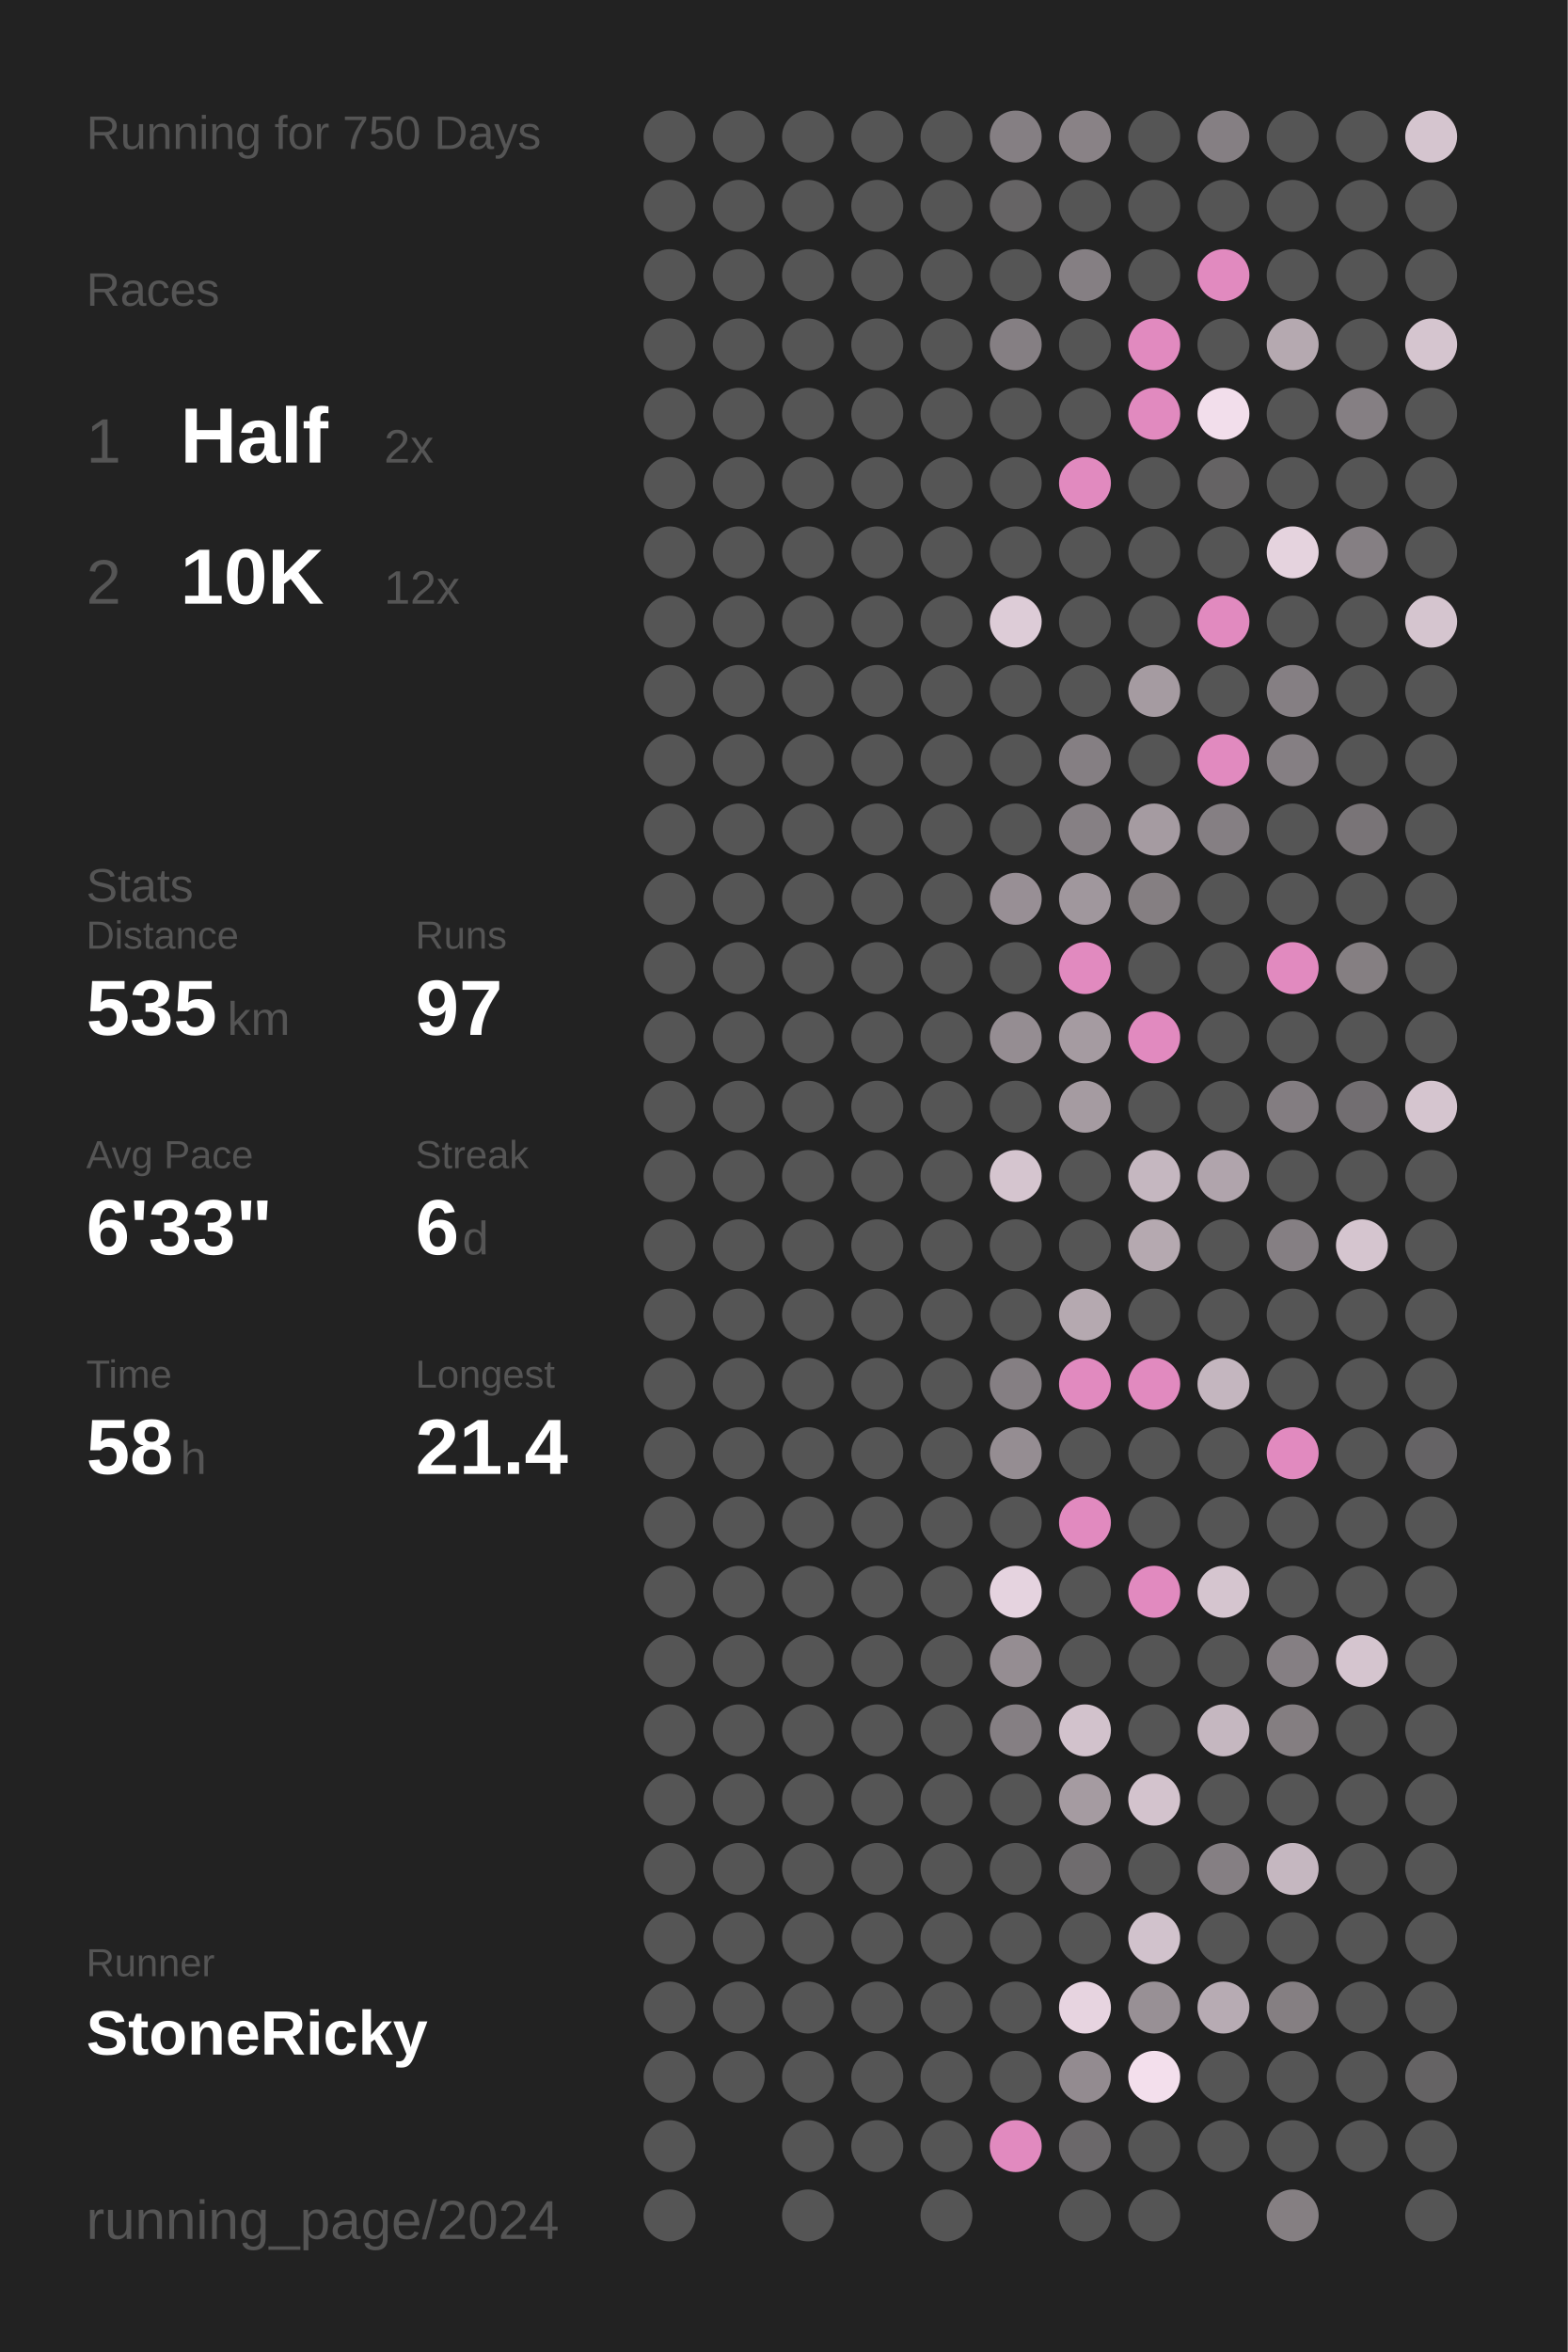
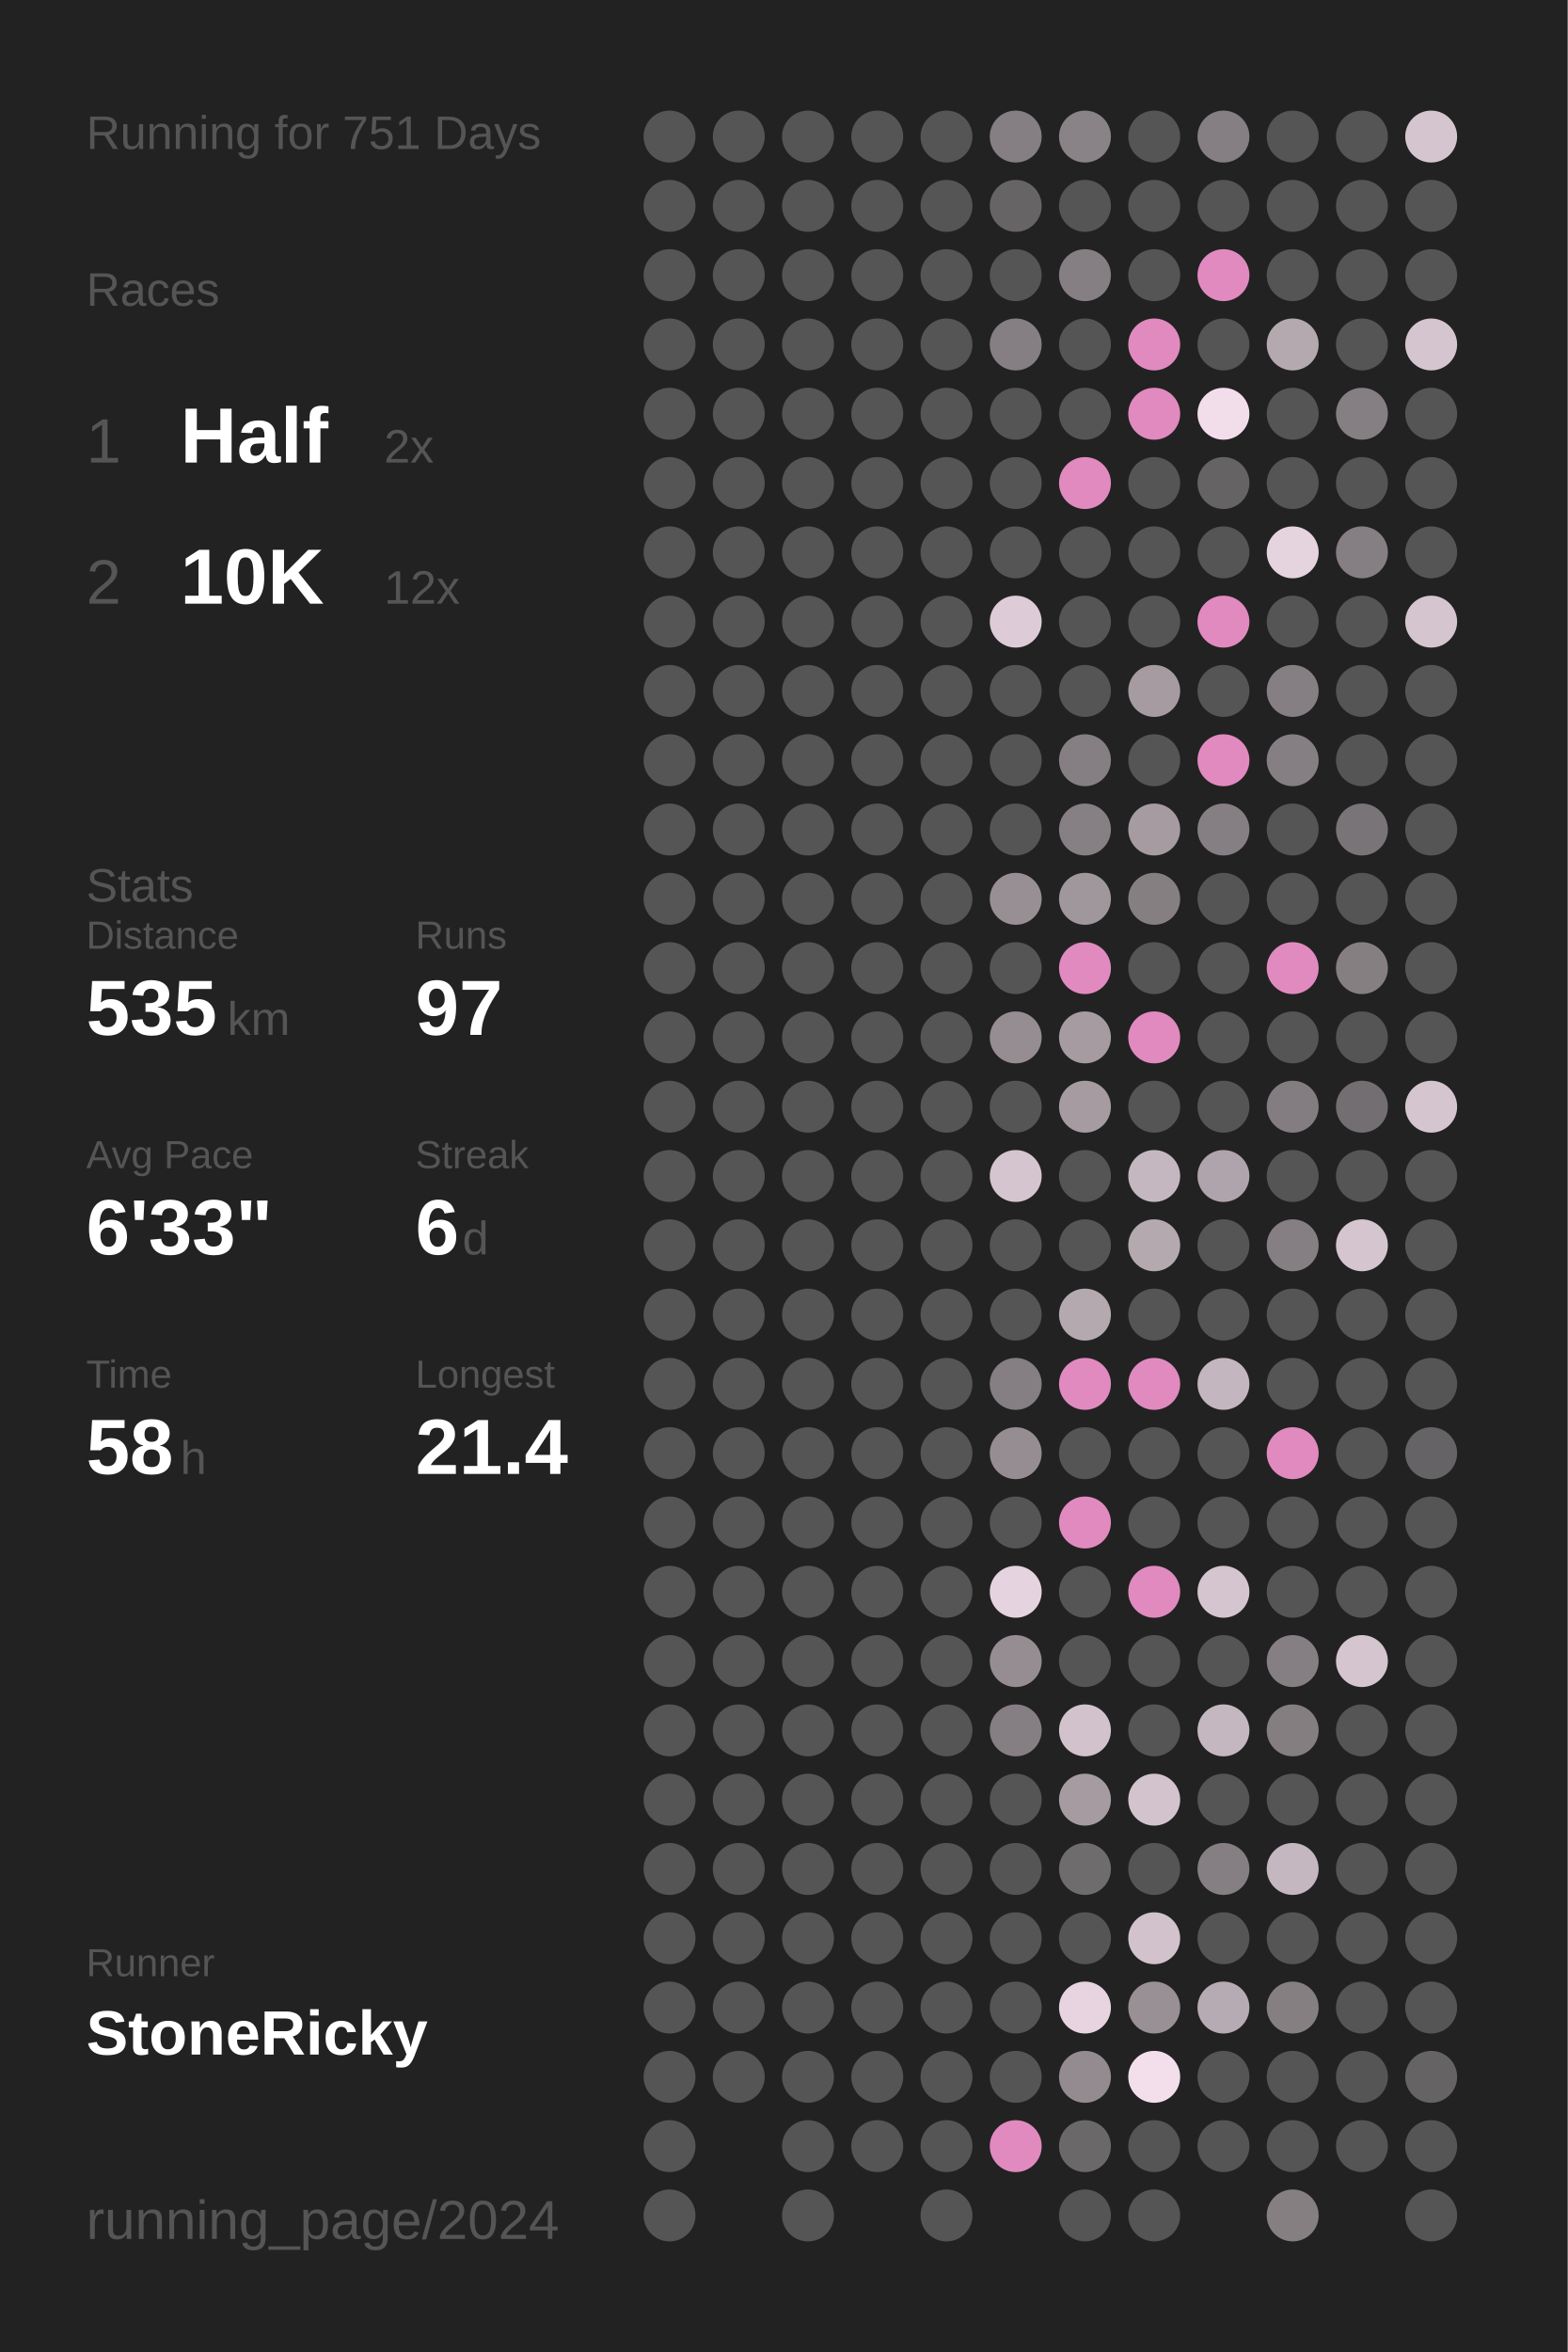
<svg xmlns="http://www.w3.org/2000/svg" baseProfile="full" height="300mm" version="1.1" viewBox="0,0,200,300" width="200mm">
  <defs />
  <rect fill="#222222" height="300" width="200" x="0" y="0" />
-   <text fill="#555555" style="font-size:6px; font-family:Arial;" x="11" y="19">Running for 750 Days</text>
+   <text fill="#555555" style="font-size:6px; font-family:Arial;" x="11" y="19">Running for 751 Days</text>
  <text fill="#555555" style="font-size:6px; font-family:Arial;" x="11" y="39">Races</text>
  <text fill="#555555" style="font-size:8px; font-family:Arial;" x="11" y="59">1</text>
  <text fill="#FFFFFF" style="font-size:10px; font-family:Arial; font-weight:bold;" x="23" y="59">Half</text>
  <text fill="#555555" style="font-size:6px; font-family:Arial;" x="49" y="59">2x</text>
  <text fill="#555555" style="font-size:8px; font-family:Arial;" x="11" y="77">2</text>
  <text fill="#FFFFFF" style="font-size:10px; font-family:Arial; font-weight:bold;" x="23" y="77">10K</text>
  <text fill="#555555" style="font-size:6px; font-family:Arial;" x="49" y="77">12x</text>
  <text fill="#555555" style="font-size:6px; font-family:Arial;" x="11" y="115">Stats</text>
  <text fill="#555555" style="font-size:5px; font-family:Arial;" x="11" y="121">Distance</text>
  <text fill="#FFFFFF" style="font-size:10px; font-family:Arial; font-weight:bold;" x="11" y="132">535</text>
  <text fill="#555555" style="font-size:6px; font-family:Arial;" x="29" y="132">km</text>
  <text fill="#555555" style="font-size:5px; font-family:Arial;" x="53" y="121">Runs</text>
  <text fill="#FFFFFF" style="font-size:10px; font-family:Arial; font-weight:bold;" x="53" y="132">97</text>
  <text fill="#555555" style="font-size:5px; font-family:Arial;" x="11" y="149">Avg Pace</text>
  <text fill="#FFFFFF" style="font-size:10px; font-family:Arial; font-weight:bold;" x="11" y="160">6'33"</text>
  <text fill="#555555" style="font-size:5px; font-family:Arial;" x="53" y="149">Streak</text>
  <text fill="#FFFFFF" style="font-size:10px; font-family:Arial; font-weight:bold;" x="53" y="160">6</text>
  <text fill="#555555" style="font-size:6px; font-family:Arial;" x="59" y="160">d</text>
  <text fill="#555555" style="font-size:5px; font-family:Arial;" x="11" y="177">Time</text>
  <text fill="#FFFFFF" style="font-size:10px; font-family:Arial; font-weight:bold;" x="11" y="188">58</text>
  <text fill="#555555" style="font-size:6px; font-family:Arial;" x="23" y="188">h</text>
  <text fill="#555555" style="font-size:5px; font-family:Arial;" x="53" y="177">Longest</text>
  <text fill="#FFFFFF" style="font-size:10px; font-family:Arial; font-weight:bold;" x="53" y="188">21.4</text>
  <text fill="#555555" style="font-size:5px; font-family:Arial;" x="11" y="252.065">Runner</text>
  <text fill="#FFFFFF" style="font-size:8px; font-family:Arial; font-weight:bold;" x="11" y="262.065">StoneRicky</text>
  <text fill="#555555" style="font-size:7px; font-family:Arial;" x="11" y="285.581">running_page/2024</text>
  <circle cx="85.417" cy="17.419" fill="#555555" r="3.312" />
  <circle cx="85.417" cy="26.258" fill="#555555" r="3.312" />
  <circle cx="85.417" cy="35.097" fill="#555555" r="3.312" />
  <circle cx="85.417" cy="43.935" fill="#555555" r="3.312" />
  <circle cx="85.417" cy="52.774" fill="#555555" r="3.312" />
  <circle cx="85.417" cy="61.613" fill="#555555" r="3.312" />
  <circle cx="85.417" cy="70.452" fill="#555555" r="3.312" />
  <circle cx="85.417" cy="79.29" fill="#555555" r="3.312" />
  <circle cx="85.417" cy="88.129" fill="#555555" r="3.312" />
  <circle cx="85.417" cy="96.968" fill="#555555" r="3.312" />
  <circle cx="85.417" cy="105.806" fill="#555555" r="3.312" />
  <circle cx="85.417" cy="114.645" fill="#555555" r="3.312" />
  <circle cx="85.417" cy="123.484" fill="#555555" r="3.312" />
  <circle cx="85.417" cy="132.323" fill="#555555" r="3.312" />
  <circle cx="85.417" cy="141.161" fill="#555555" r="3.312" />
  <circle cx="85.417" cy="150" fill="#555555" r="3.312" />
  <circle cx="85.417" cy="158.839" fill="#555555" r="3.312" />
  <circle cx="85.417" cy="167.677" fill="#555555" r="3.312" />
  <circle cx="85.417" cy="176.516" fill="#555555" r="3.312" />
  <circle cx="85.417" cy="185.355" fill="#555555" r="3.312" />
  <circle cx="85.417" cy="194.194" fill="#555555" r="3.312" />
  <circle cx="85.417" cy="203.032" fill="#555555" r="3.312" />
  <circle cx="85.417" cy="211.871" fill="#555555" r="3.312" />
  <circle cx="85.417" cy="220.71" fill="#555555" r="3.312" />
  <circle cx="85.417" cy="229.548" fill="#555555" r="3.312" />
  <circle cx="85.417" cy="238.387" fill="#555555" r="3.312" />
  <circle cx="85.417" cy="247.226" fill="#555555" r="3.312" />
  <circle cx="85.417" cy="256.065" fill="#555555" r="3.312" />
  <circle cx="85.417" cy="264.903" fill="#555555" r="3.312" />
  <circle cx="85.417" cy="273.742" fill="#555555" r="3.312" />
  <circle cx="85.417" cy="282.581" fill="#555555" r="3.312" />
  <circle cx="94.25" cy="17.419" fill="#555555" r="3.312" />
  <circle cx="94.25" cy="26.258" fill="#555555" r="3.312" />
  <circle cx="94.25" cy="35.097" fill="#555555" r="3.312" />
  <circle cx="94.25" cy="43.935" fill="#555555" r="3.312" />
  <circle cx="94.25" cy="52.774" fill="#555555" r="3.312" />
  <circle cx="94.25" cy="61.613" fill="#555555" r="3.312" />
  <circle cx="94.25" cy="70.452" fill="#555555" r="3.312" />
  <circle cx="94.25" cy="79.29" fill="#555555" r="3.312" />
  <circle cx="94.25" cy="88.129" fill="#555555" r="3.312" />
  <circle cx="94.25" cy="96.968" fill="#555555" r="3.312" />
  <circle cx="94.25" cy="105.806" fill="#555555" r="3.312" />
  <circle cx="94.25" cy="114.645" fill="#555555" r="3.312" />
  <circle cx="94.25" cy="123.484" fill="#555555" r="3.312" />
  <circle cx="94.25" cy="132.323" fill="#555555" r="3.312" />
  <circle cx="94.25" cy="141.161" fill="#555555" r="3.312" />
  <circle cx="94.25" cy="150" fill="#555555" r="3.312" />
  <circle cx="94.25" cy="158.839" fill="#555555" r="3.312" />
  <circle cx="94.25" cy="167.677" fill="#555555" r="3.312" />
  <circle cx="94.25" cy="176.516" fill="#555555" r="3.312" />
  <circle cx="94.25" cy="185.355" fill="#555555" r="3.312" />
  <circle cx="94.25" cy="194.194" fill="#555555" r="3.312" />
  <circle cx="94.25" cy="203.032" fill="#555555" r="3.312" />
  <circle cx="94.25" cy="211.871" fill="#555555" r="3.312" />
  <circle cx="94.25" cy="220.71" fill="#555555" r="3.312" />
  <circle cx="94.25" cy="229.548" fill="#555555" r="3.312" />
  <circle cx="94.25" cy="238.387" fill="#555555" r="3.312" />
  <circle cx="94.25" cy="247.226" fill="#555555" r="3.312" />
  <circle cx="94.25" cy="256.065" fill="#555555" r="3.312" />
  <circle cx="94.25" cy="264.903" fill="#555555" r="3.312" />
  <circle cx="103.083" cy="17.419" fill="#555555" r="3.312" />
  <circle cx="103.083" cy="26.258" fill="#555555" r="3.312" />
  <circle cx="103.083" cy="35.097" fill="#555555" r="3.312" />
  <circle cx="103.083" cy="43.935" fill="#555555" r="3.312" />
  <circle cx="103.083" cy="52.774" fill="#555555" r="3.312" />
  <circle cx="103.083" cy="61.613" fill="#555555" r="3.312" />
  <circle cx="103.083" cy="70.452" fill="#555555" r="3.312" />
  <circle cx="103.083" cy="79.29" fill="#555555" r="3.312" />
  <circle cx="103.083" cy="88.129" fill="#555555" r="3.312" />
  <circle cx="103.083" cy="96.968" fill="#555555" r="3.312" />
  <circle cx="103.083" cy="105.806" fill="#555555" r="3.312" />
  <circle cx="103.083" cy="114.645" fill="#555555" r="3.312" />
  <circle cx="103.083" cy="123.484" fill="#555555" r="3.312" />
  <circle cx="103.083" cy="132.323" fill="#555555" r="3.312" />
  <circle cx="103.083" cy="141.161" fill="#555555" r="3.312" />
  <circle cx="103.083" cy="150" fill="#555555" r="3.312" />
  <circle cx="103.083" cy="158.839" fill="#555555" r="3.312" />
  <circle cx="103.083" cy="167.677" fill="#555555" r="3.312" />
  <circle cx="103.083" cy="176.516" fill="#555555" r="3.312" />
  <circle cx="103.083" cy="185.355" fill="#555555" r="3.312" />
  <circle cx="103.083" cy="194.194" fill="#555555" r="3.312" />
  <circle cx="103.083" cy="203.032" fill="#555555" r="3.312" />
  <circle cx="103.083" cy="211.871" fill="#555555" r="3.312" />
  <circle cx="103.083" cy="220.71" fill="#555555" r="3.312" />
  <circle cx="103.083" cy="229.548" fill="#555555" r="3.312" />
  <circle cx="103.083" cy="238.387" fill="#555555" r="3.312" />
  <circle cx="103.083" cy="247.226" fill="#555555" r="3.312" />
  <circle cx="103.083" cy="256.065" fill="#555555" r="3.312" />
  <circle cx="103.083" cy="264.903" fill="#555555" r="3.312" />
  <circle cx="103.083" cy="273.742" fill="#555555" r="3.312" />
  <circle cx="103.083" cy="282.581" fill="#555555" r="3.312" />
  <circle cx="111.917" cy="17.419" fill="#555555" r="3.312" />
  <circle cx="111.917" cy="26.258" fill="#555555" r="3.312" />
  <circle cx="111.917" cy="35.097" fill="#555555" r="3.312" />
  <circle cx="111.917" cy="43.935" fill="#555555" r="3.312" />
  <circle cx="111.917" cy="52.774" fill="#555555" r="3.312" />
  <circle cx="111.917" cy="61.613" fill="#555555" r="3.312" />
  <circle cx="111.917" cy="70.452" fill="#555555" r="3.312" />
  <circle cx="111.917" cy="79.29" fill="#555555" r="3.312" />
  <circle cx="111.917" cy="88.129" fill="#555555" r="3.312" />
  <circle cx="111.917" cy="96.968" fill="#555555" r="3.312" />
  <circle cx="111.917" cy="105.806" fill="#555555" r="3.312" />
  <circle cx="111.917" cy="114.645" fill="#555555" r="3.312" />
  <circle cx="111.917" cy="123.484" fill="#555555" r="3.312" />
  <circle cx="111.917" cy="132.323" fill="#555555" r="3.312" />
  <circle cx="111.917" cy="141.161" fill="#555555" r="3.312" />
  <circle cx="111.917" cy="150" fill="#555555" r="3.312" />
  <circle cx="111.917" cy="158.839" fill="#555555" r="3.312" />
  <circle cx="111.917" cy="167.677" fill="#555555" r="3.312" />
  <circle cx="111.917" cy="176.516" fill="#555555" r="3.312" />
  <circle cx="111.917" cy="185.355" fill="#555555" r="3.312" />
  <circle cx="111.917" cy="194.194" fill="#555555" r="3.312" />
  <circle cx="111.917" cy="203.032" fill="#555555" r="3.312" />
  <circle cx="111.917" cy="211.871" fill="#555555" r="3.312" />
  <circle cx="111.917" cy="220.71" fill="#555555" r="3.312" />
  <circle cx="111.917" cy="229.548" fill="#555555" r="3.312" />
  <circle cx="111.917" cy="238.387" fill="#555555" r="3.312" />
  <circle cx="111.917" cy="247.226" fill="#555555" r="3.312" />
  <circle cx="111.917" cy="256.065" fill="#555555" r="3.312" />
  <circle cx="111.917" cy="264.903" fill="#555555" r="3.312" />
  <circle cx="111.917" cy="273.742" fill="#555555" r="3.312" />
  <circle cx="120.75" cy="17.419" fill="#555555" r="3.312" />
  <circle cx="120.75" cy="26.258" fill="#555555" r="3.312" />
  <circle cx="120.75" cy="35.097" fill="#555555" r="3.312" />
  <circle cx="120.75" cy="43.935" fill="#555555" r="3.312" />
  <circle cx="120.75" cy="52.774" fill="#555555" r="3.312" />
  <circle cx="120.75" cy="61.613" fill="#555555" r="3.312" />
  <circle cx="120.75" cy="70.452" fill="#555555" r="3.312" />
  <circle cx="120.75" cy="79.29" fill="#555555" r="3.312" />
  <circle cx="120.75" cy="88.129" fill="#555555" r="3.312" />
  <circle cx="120.75" cy="96.968" fill="#555555" r="3.312" />
  <circle cx="120.75" cy="105.806" fill="#555555" r="3.312" />
  <circle cx="120.75" cy="114.645" fill="#555555" r="3.312" />
  <circle cx="120.75" cy="123.484" fill="#555555" r="3.312" />
  <circle cx="120.75" cy="132.323" fill="#555555" r="3.312" />
  <circle cx="120.75" cy="141.161" fill="#555555" r="3.312" />
  <circle cx="120.75" cy="150" fill="#555555" r="3.312" />
  <circle cx="120.75" cy="158.839" fill="#555555" r="3.312" />
  <circle cx="120.75" cy="167.677" fill="#555555" r="3.312" />
  <circle cx="120.75" cy="176.516" fill="#555555" r="3.312" />
  <circle cx="120.75" cy="185.355" fill="#555555" r="3.312" />
  <circle cx="120.75" cy="194.194" fill="#555555" r="3.312" />
  <circle cx="120.75" cy="203.032" fill="#555555" r="3.312" />
  <circle cx="120.75" cy="211.871" fill="#555555" r="3.312" />
  <circle cx="120.75" cy="220.71" fill="#555555" r="3.312" />
  <circle cx="120.75" cy="229.548" fill="#555555" r="3.312" />
  <circle cx="120.75" cy="238.387" fill="#555555" r="3.312" />
  <circle cx="120.75" cy="247.226" fill="#555555" r="3.312" />
  <circle cx="120.75" cy="256.065" fill="#555555" r="3.312" />
  <circle cx="120.75" cy="264.903" fill="#555555" r="3.312" />
  <circle cx="120.75" cy="273.742" fill="#555555" r="3.312" />
  <circle cx="120.75" cy="282.581" fill="#555555" r="3.312" />
  <circle cx="129.583" cy="17.419" fill="#857f83" r="3.312" />
  <circle cx="129.583" cy="26.258" fill="#666465" r="3.312" />
  <circle cx="129.583" cy="35.097" fill="#555555" r="3.312" />
  <circle cx="129.583" cy="43.935" fill="#857f83" r="3.312" />
  <circle cx="129.583" cy="52.774" fill="#555555" r="3.312" />
  <circle cx="129.583" cy="61.613" fill="#555555" r="3.312" />
  <circle cx="129.583" cy="70.452" fill="#555555" r="3.312" />
  <circle cx="129.583" cy="79.29" fill="#ddccd7" r="3.312" />
  <circle cx="129.583" cy="88.129" fill="#555555" r="3.312" />
  <circle cx="129.583" cy="96.968" fill="#555555" r="3.312" />
  <circle cx="129.583" cy="105.806" fill="#555555" r="3.312" />
  <circle cx="129.583" cy="114.645" fill="#988f95" r="3.312" />
  <circle cx="129.583" cy="123.484" fill="#555555" r="3.312" />
  <circle cx="129.583" cy="132.323" fill="#958d92" r="3.312" />
  <circle cx="129.583" cy="141.161" fill="#555555" r="3.312" />
  <circle cx="129.583" cy="150" fill="#d5c5cf" r="3.312" />
  <circle cx="129.583" cy="158.839" fill="#555555" r="3.312" />
  <circle cx="129.583" cy="167.677" fill="#555555" r="3.312" />
  <circle cx="129.583" cy="176.516" fill="#857f83" r="3.312" />
  <circle cx="129.583" cy="185.355" fill="#958d92" r="3.312" />
  <circle cx="129.583" cy="194.194" fill="#555555" r="3.312" />
  <circle cx="129.583" cy="203.032" fill="#e5d3df" r="3.312" />
  <circle cx="129.583" cy="211.871" fill="#958d92" r="3.312" />
  <circle cx="129.583" cy="220.71" fill="#857f83" r="3.312" />
  <circle cx="129.583" cy="229.548" fill="#555555" r="3.312" />
  <circle cx="129.583" cy="238.387" fill="#555555" r="3.312" />
  <circle cx="129.583" cy="247.226" fill="#555555" r="3.312" />
  <circle cx="129.583" cy="256.065" fill="#555555" r="3.312" />
  <circle cx="129.583" cy="264.903" fill="#555555" r="3.312" />
  <circle cx="129.583" cy="273.742" fill="#E18ABF" r="3.312" />
  <circle cx="138.417" cy="17.419" fill="#898286" r="3.312" />
  <circle cx="138.417" cy="26.258" fill="#555555" r="3.312" />
  <circle cx="138.417" cy="35.097" fill="#857f83" r="3.312" />
  <circle cx="138.417" cy="43.935" fill="#555555" r="3.312" />
  <circle cx="138.417" cy="52.774" fill="#555555" r="3.312" />
  <circle cx="138.417" cy="61.613" fill="#E18ABF" r="3.312" />
  <circle cx="138.417" cy="70.452" fill="#555555" r="3.312" />
  <circle cx="138.417" cy="79.29" fill="#555555" r="3.312" />
  <circle cx="138.417" cy="88.129" fill="#555555" r="3.312" />
  <circle cx="138.417" cy="96.968" fill="#857f83" r="3.312" />
  <circle cx="138.417" cy="105.806" fill="#868084" r="3.312" />
  <circle cx="138.417" cy="114.645" fill="#a0979d" r="3.312" />
  <circle cx="138.417" cy="123.484" fill="#E18ABF" r="3.312" />
  <circle cx="138.417" cy="132.323" fill="#a59ba1" r="3.312" />
  <circle cx="138.417" cy="141.161" fill="#a59ba1" r="3.312" />
  <circle cx="138.417" cy="150" fill="#555555" r="3.312" />
  <circle cx="138.417" cy="158.839" fill="#555555" r="3.312" />
  <circle cx="138.417" cy="167.677" fill="#b5a9b0" r="3.312" />
  <circle cx="138.417" cy="176.516" fill="#E18ABF" r="3.312" />
  <circle cx="138.417" cy="185.355" fill="#555555" r="3.312" />
  <circle cx="138.417" cy="194.194" fill="#E18ABF" r="3.312" />
  <circle cx="138.417" cy="203.032" fill="#555555" r="3.312" />
  <circle cx="138.417" cy="211.871" fill="#555555" r="3.312" />
  <circle cx="138.417" cy="220.71" fill="#d2c2cc" r="3.312" />
  <circle cx="138.417" cy="229.548" fill="#a59ba1" r="3.312" />
  <circle cx="138.417" cy="238.387" fill="#6f6c6e" r="3.312" />
  <circle cx="138.417" cy="247.226" fill="#555555" r="3.312" />
  <circle cx="138.417" cy="256.065" fill="#e7d4e0" r="3.312" />
  <circle cx="138.417" cy="264.903" fill="#938b90" r="3.312" />
  <circle cx="138.417" cy="273.742" fill="#6b686a" r="3.312" />
  <circle cx="138.417" cy="282.581" fill="#555555" r="3.312" />
  <circle cx="147.25" cy="17.419" fill="#555555" r="3.312" />
  <circle cx="147.25" cy="26.258" fill="#555555" r="3.312" />
  <circle cx="147.25" cy="35.097" fill="#555555" r="3.312" />
  <circle cx="147.25" cy="43.935" fill="#E18ABF" r="3.312" />
  <circle cx="147.25" cy="52.774" fill="#E18ABF" r="3.312" />
  <circle cx="147.25" cy="61.613" fill="#555555" r="3.312" />
  <circle cx="147.25" cy="70.452" fill="#555555" r="3.312" />
  <circle cx="147.25" cy="79.29" fill="#555555" r="3.312" />
  <circle cx="147.25" cy="88.129" fill="#a59ba1" r="3.312" />
  <circle cx="147.25" cy="96.968" fill="#555555" r="3.312" />
  <circle cx="147.25" cy="105.806" fill="#a59ba1" r="3.312" />
  <circle cx="147.25" cy="114.645" fill="#857f82" r="3.312" />
  <circle cx="147.25" cy="123.484" fill="#555555" r="3.312" />
  <circle cx="147.25" cy="132.323" fill="#E18ABF" r="3.312" />
  <circle cx="147.25" cy="141.161" fill="#555555" r="3.312" />
  <circle cx="147.25" cy="150" fill="#c5b7c0" r="3.312" />
  <circle cx="147.25" cy="158.839" fill="#b5a9b0" r="3.312" />
  <circle cx="147.25" cy="167.677" fill="#555555" r="3.312" />
  <circle cx="147.25" cy="176.516" fill="#E18ABF" r="3.312" />
  <circle cx="147.25" cy="185.355" fill="#555555" r="3.312" />
  <circle cx="147.25" cy="194.194" fill="#555555" r="3.312" />
  <circle cx="147.25" cy="203.032" fill="#E18ABF" r="3.312" />
  <circle cx="147.25" cy="211.871" fill="#555555" r="3.312" />
  <circle cx="147.25" cy="220.71" fill="#555555" r="3.312" />
  <circle cx="147.25" cy="229.548" fill="#d3c3cd" r="3.312" />
  <circle cx="147.25" cy="238.387" fill="#555555" r="3.312" />
  <circle cx="147.25" cy="247.226" fill="#d1c2cc" r="3.312" />
  <circle cx="147.25" cy="256.065" fill="#989095" r="3.312" />
  <circle cx="147.25" cy="264.903" fill="#f3dfec" r="3.312" />
  <circle cx="147.25" cy="273.742" fill="#555555" r="3.312" />
  <circle cx="147.25" cy="282.581" fill="#555555" r="3.312" />
  <circle cx="156.083" cy="17.419" fill="#857f83" r="3.312" />
  <circle cx="156.083" cy="26.258" fill="#555555" r="3.312" />
  <circle cx="156.083" cy="35.097" fill="#E18ABF" r="3.312" />
  <circle cx="156.083" cy="43.935" fill="#555555" r="3.312" />
  <circle cx="156.083" cy="52.774" fill="#f2deeb" r="3.312" />
  <circle cx="156.083" cy="61.613" fill="#656364" r="3.312" />
  <circle cx="156.083" cy="70.452" fill="#555555" r="3.312" />
  <circle cx="156.083" cy="79.29" fill="#E18ABF" r="3.312" />
  <circle cx="156.083" cy="88.129" fill="#555555" r="3.312" />
  <circle cx="156.083" cy="96.968" fill="#E18ABF" r="3.312" />
  <circle cx="156.083" cy="105.806" fill="#857f83" r="3.312" />
  <circle cx="156.083" cy="114.645" fill="#555555" r="3.312" />
  <circle cx="156.083" cy="123.484" fill="#555555" r="3.312" />
  <circle cx="156.083" cy="132.323" fill="#555555" r="3.312" />
  <circle cx="156.083" cy="141.161" fill="#555555" r="3.312" />
  <circle cx="156.083" cy="150" fill="#b0a4ac" r="3.312" />
  <circle cx="156.083" cy="158.839" fill="#555555" r="3.312" />
  <circle cx="156.083" cy="167.677" fill="#555555" r="3.312" />
  <circle cx="156.083" cy="176.516" fill="#c4b6bf" r="3.312" />
  <circle cx="156.083" cy="185.355" fill="#555555" r="3.312" />
  <circle cx="156.083" cy="194.194" fill="#555555" r="3.312" />
  <circle cx="156.083" cy="203.032" fill="#d5c5cf" r="3.312" />
  <circle cx="156.083" cy="211.871" fill="#555555" r="3.312" />
  <circle cx="156.083" cy="220.71" fill="#c5b7c0" r="3.312" />
  <circle cx="156.083" cy="229.548" fill="#555555" r="3.312" />
  <circle cx="156.083" cy="238.387" fill="#857f83" r="3.312" />
  <circle cx="156.083" cy="247.226" fill="#555555" r="3.312" />
  <circle cx="156.083" cy="256.065" fill="#b7abb3" r="3.312" />
  <circle cx="156.083" cy="264.903" fill="#555555" r="3.312" />
  <circle cx="156.083" cy="273.742" fill="#555555" r="3.312" />
  <circle cx="164.917" cy="17.419" fill="#555555" r="3.312" />
  <circle cx="164.917" cy="26.258" fill="#555555" r="3.312" />
  <circle cx="164.917" cy="35.097" fill="#555555" r="3.312" />
  <circle cx="164.917" cy="43.935" fill="#b5a9b0" r="3.312" />
  <circle cx="164.917" cy="52.774" fill="#555555" r="3.312" />
  <circle cx="164.917" cy="61.613" fill="#555555" r="3.312" />
  <circle cx="164.917" cy="70.452" fill="#e5d3de" r="3.312" />
  <circle cx="164.917" cy="79.29" fill="#555555" r="3.312" />
  <circle cx="164.917" cy="88.129" fill="#857f83" r="3.312" />
  <circle cx="164.917" cy="96.968" fill="#857f83" r="3.312" />
  <circle cx="164.917" cy="105.806" fill="#555555" r="3.312" />
  <circle cx="164.917" cy="114.645" fill="#555555" r="3.312" />
  <circle cx="164.917" cy="123.484" fill="#E18ABF" r="3.312" />
  <circle cx="164.917" cy="132.323" fill="#555555" r="3.312" />
  <circle cx="164.917" cy="141.161" fill="#837d81" r="3.312" />
  <circle cx="164.917" cy="150" fill="#555555" r="3.312" />
  <circle cx="164.917" cy="158.839" fill="#857f83" r="3.312" />
  <circle cx="164.917" cy="167.677" fill="#555555" r="3.312" />
  <circle cx="164.917" cy="176.516" fill="#555555" r="3.312" />
  <circle cx="164.917" cy="185.355" fill="#E18ABF" r="3.312" />
  <circle cx="164.917" cy="194.194" fill="#555555" r="3.312" />
  <circle cx="164.917" cy="203.032" fill="#555555" r="3.312" />
  <circle cx="164.917" cy="211.871" fill="#857f83" r="3.312" />
  <circle cx="164.917" cy="220.71" fill="#847e81" r="3.312" />
  <circle cx="164.917" cy="229.548" fill="#555555" r="3.312" />
  <circle cx="164.917" cy="238.387" fill="#c5b7c0" r="3.312" />
  <circle cx="164.917" cy="247.226" fill="#555555" r="3.312" />
  <circle cx="164.917" cy="256.065" fill="#857f82" r="3.312" />
  <circle cx="164.917" cy="264.903" fill="#555555" r="3.312" />
  <circle cx="164.917" cy="273.742" fill="#555555" r="3.312" />
  <circle cx="164.917" cy="282.581" fill="#857f82" r="3.312" />
  <circle cx="173.75" cy="17.419" fill="#555555" r="3.312" />
  <circle cx="173.75" cy="26.258" fill="#555555" r="3.312" />
  <circle cx="173.75" cy="35.097" fill="#555555" r="3.312" />
  <circle cx="173.75" cy="43.935" fill="#555555" r="3.312" />
  <circle cx="173.75" cy="52.774" fill="#857f83" r="3.312" />
  <circle cx="173.75" cy="61.613" fill="#555555" r="3.312" />
  <circle cx="173.75" cy="70.452" fill="#857f83" r="3.312" />
  <circle cx="173.75" cy="79.29" fill="#555555" r="3.312" />
  <circle cx="173.75" cy="88.129" fill="#555555" r="3.312" />
  <circle cx="173.75" cy="96.968" fill="#555555" r="3.312" />
  <circle cx="173.75" cy="105.806" fill="#797477" r="3.312" />
  <circle cx="173.75" cy="114.645" fill="#555555" r="3.312" />
  <circle cx="173.75" cy="123.484" fill="#857f82" r="3.312" />
  <circle cx="173.75" cy="132.323" fill="#555555" r="3.312" />
  <circle cx="173.75" cy="141.161" fill="#726e71" r="3.312" />
  <circle cx="173.75" cy="150" fill="#555555" r="3.312" />
  <circle cx="173.75" cy="158.839" fill="#d5c5cf" r="3.312" />
  <circle cx="173.75" cy="167.677" fill="#555555" r="3.312" />
  <circle cx="173.75" cy="176.516" fill="#555555" r="3.312" />
  <circle cx="173.75" cy="185.355" fill="#555555" r="3.312" />
  <circle cx="173.75" cy="194.194" fill="#555555" r="3.312" />
  <circle cx="173.75" cy="203.032" fill="#555555" r="3.312" />
  <circle cx="173.75" cy="211.871" fill="#d5c5cf" r="3.312" />
  <circle cx="173.75" cy="220.71" fill="#555555" r="3.312" />
  <circle cx="173.75" cy="229.548" fill="#555555" r="3.312" />
  <circle cx="173.75" cy="238.387" fill="#555555" r="3.312" />
  <circle cx="173.75" cy="247.226" fill="#555555" r="3.312" />
  <circle cx="173.75" cy="256.065" fill="#555555" r="3.312" />
  <circle cx="173.75" cy="264.903" fill="#555555" r="3.312" />
  <circle cx="173.75" cy="273.742" fill="#555555" r="3.312" />
  <circle cx="182.583" cy="17.419" fill="#d5c5cf" r="3.312" />
  <circle cx="182.583" cy="26.258" fill="#555555" r="3.312" />
  <circle cx="182.583" cy="35.097" fill="#555555" r="3.312" />
  <circle cx="182.583" cy="43.935" fill="#d5c5cf" r="3.312" />
  <circle cx="182.583" cy="52.774" fill="#555555" r="3.312" />
  <circle cx="182.583" cy="61.613" fill="#555555" r="3.312" />
  <circle cx="182.583" cy="70.452" fill="#555555" r="3.312" />
  <circle cx="182.583" cy="79.29" fill="#d5c5cf" r="3.312" />
  <circle cx="182.583" cy="88.129" fill="#555555" r="3.312" />
  <circle cx="182.583" cy="96.968" fill="#555555" r="3.312" />
  <circle cx="182.583" cy="105.806" fill="#555555" r="3.312" />
  <circle cx="182.583" cy="114.645" fill="#555555" r="3.312" />
  <circle cx="182.583" cy="123.484" fill="#555555" r="3.312" />
  <circle cx="182.583" cy="132.323" fill="#555555" r="3.312" />
  <circle cx="182.583" cy="141.161" fill="#d5c5cf" r="3.312" />
  <circle cx="182.583" cy="150" fill="#555555" r="3.312" />
  <circle cx="182.583" cy="158.839" fill="#555555" r="3.312" />
  <circle cx="182.583" cy="167.677" fill="#555555" r="3.312" />
  <circle cx="182.583" cy="176.516" fill="#555555" r="3.312" />
  <circle cx="182.583" cy="185.355" fill="#656365" r="3.312" />
  <circle cx="182.583" cy="194.194" fill="#555555" r="3.312" />
  <circle cx="182.583" cy="203.032" fill="#555555" r="3.312" />
  <circle cx="182.583" cy="211.871" fill="#555555" r="3.312" />
  <circle cx="182.583" cy="220.71" fill="#555555" r="3.312" />
  <circle cx="182.583" cy="229.548" fill="#555555" r="3.312" />
  <circle cx="182.583" cy="238.387" fill="#555555" r="3.312" />
  <circle cx="182.583" cy="247.226" fill="#555555" r="3.312" />
  <circle cx="182.583" cy="256.065" fill="#555555" r="3.312" />
  <circle cx="182.583" cy="264.903" fill="#656364" r="3.312" />
  <circle cx="182.583" cy="273.742" fill="#555555" r="3.312" />
  <circle cx="182.583" cy="282.581" fill="#555555" r="3.312" />
</svg>
